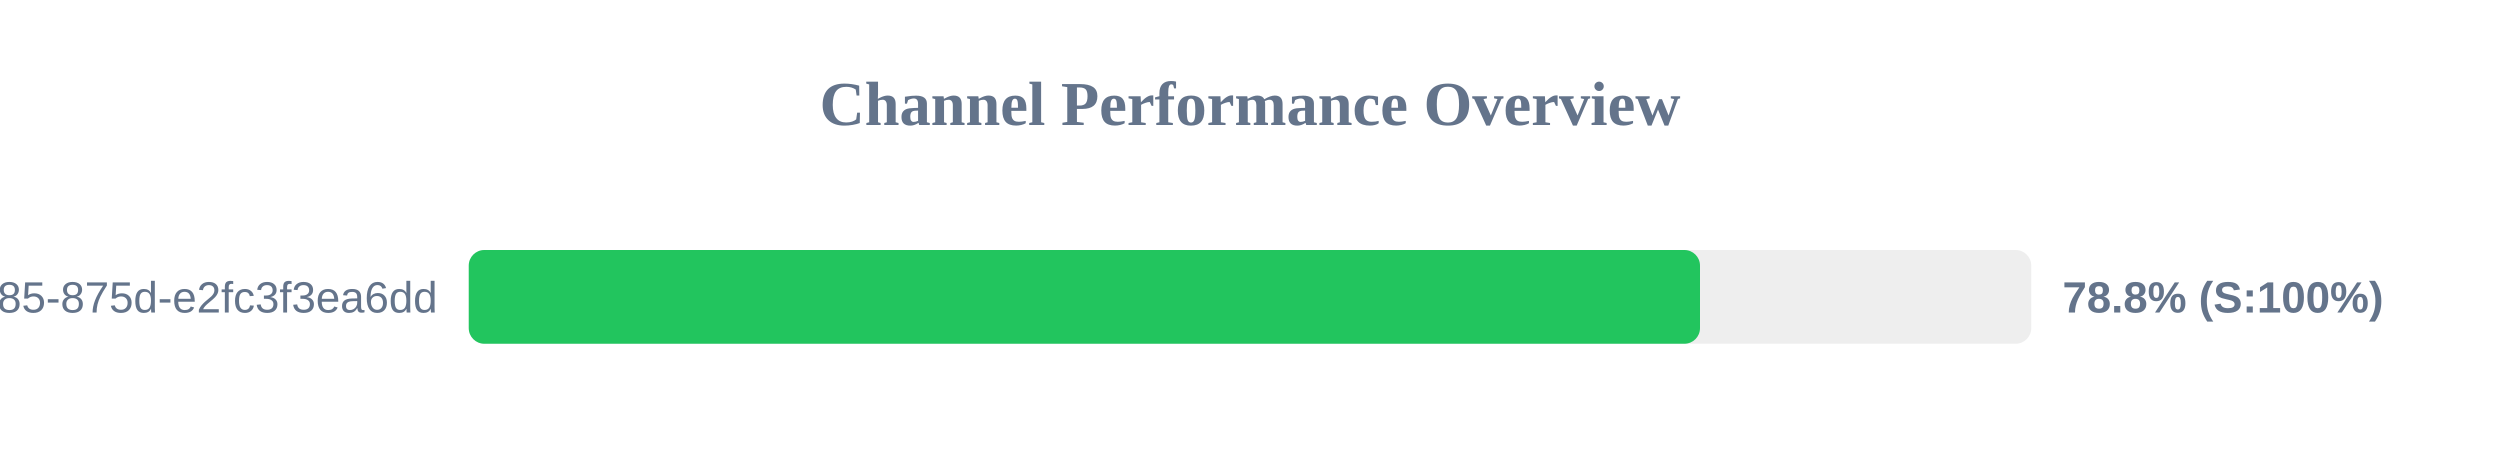
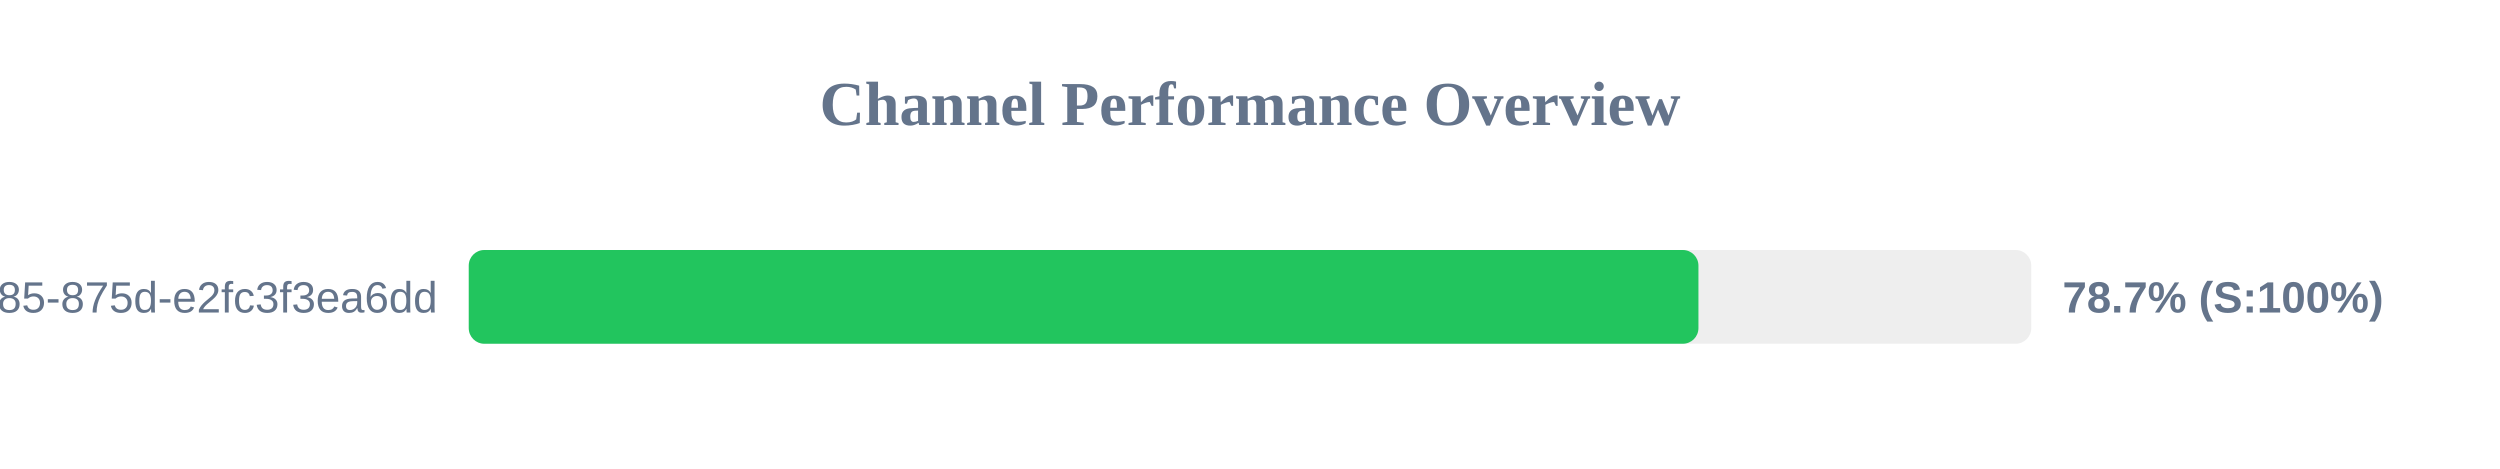
<svg xmlns="http://www.w3.org/2000/svg" width="800" height="150" version="1.1">
  <style>
        .row { font: 14px Arial; fill: #64748b; }
        .score { font: bold 14px Arial; fill: #64748b; }
    </style>
  <text x="400" y="40" text-anchor="middle" font-size="20px" font-weight="bold" fill="#64748b">Channel Performance Overview</text>
  <rect x="150" y="80" width="500" height="30" fill="#eee" rx="5" />
-   <rect x="150" y="80" width="394.0" height="30" fill="#22c55e" rx="5" />
+   <rect x="150" y="80" width="393.5" height="30" fill="#22c55e" rx="5" />
  <text x="140" y="100" text-anchor="end" class="row">?uuid=1045aedf-053c-4585-875d-e2fc3f3ea6dd</text>
-   <text x="660" y="100" text-anchor="start" class="score">78.8% (S:100%)</text>
+   <text x="660" y="100" text-anchor="start" class="score">78.7% (S:100%)</text>
</svg>
